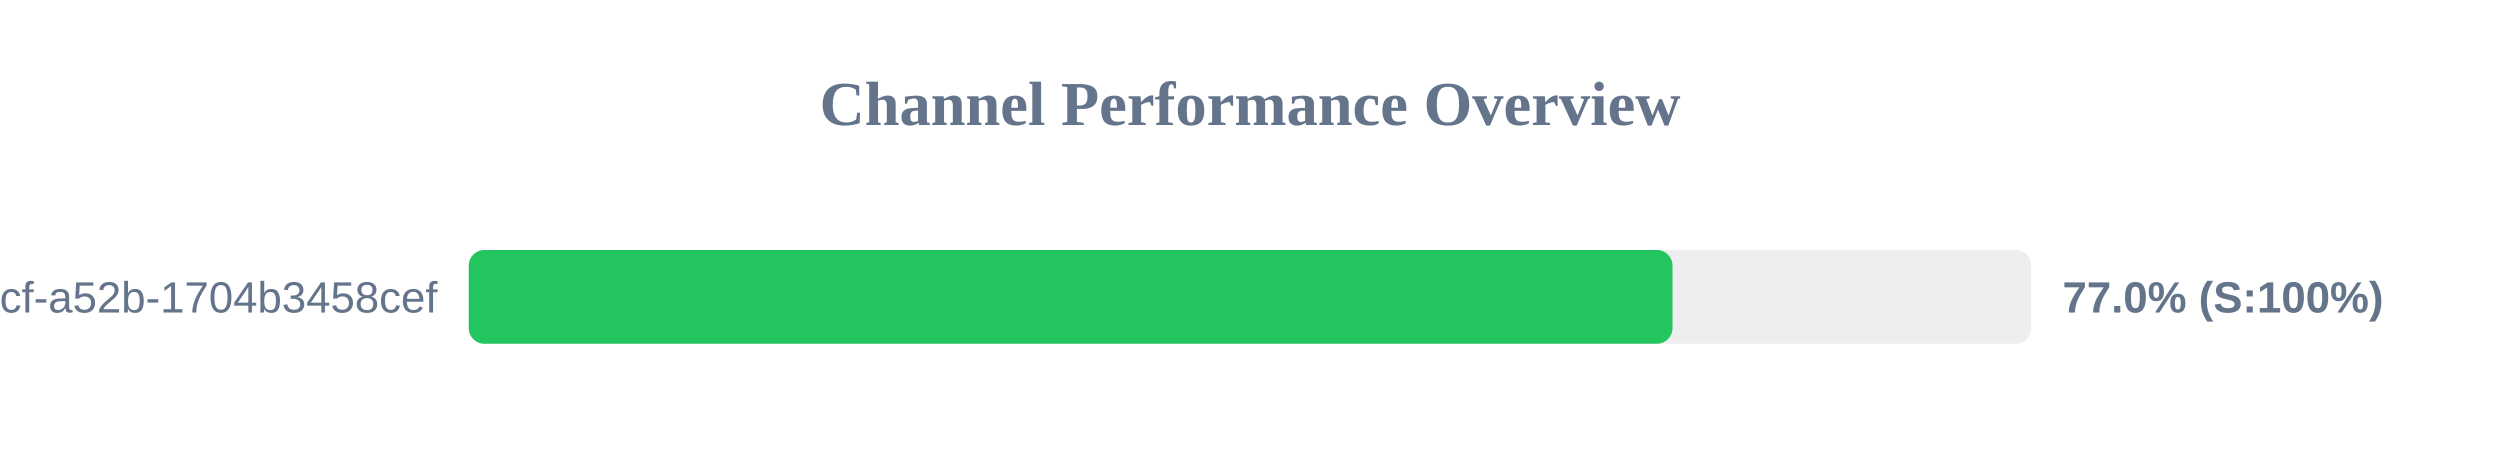
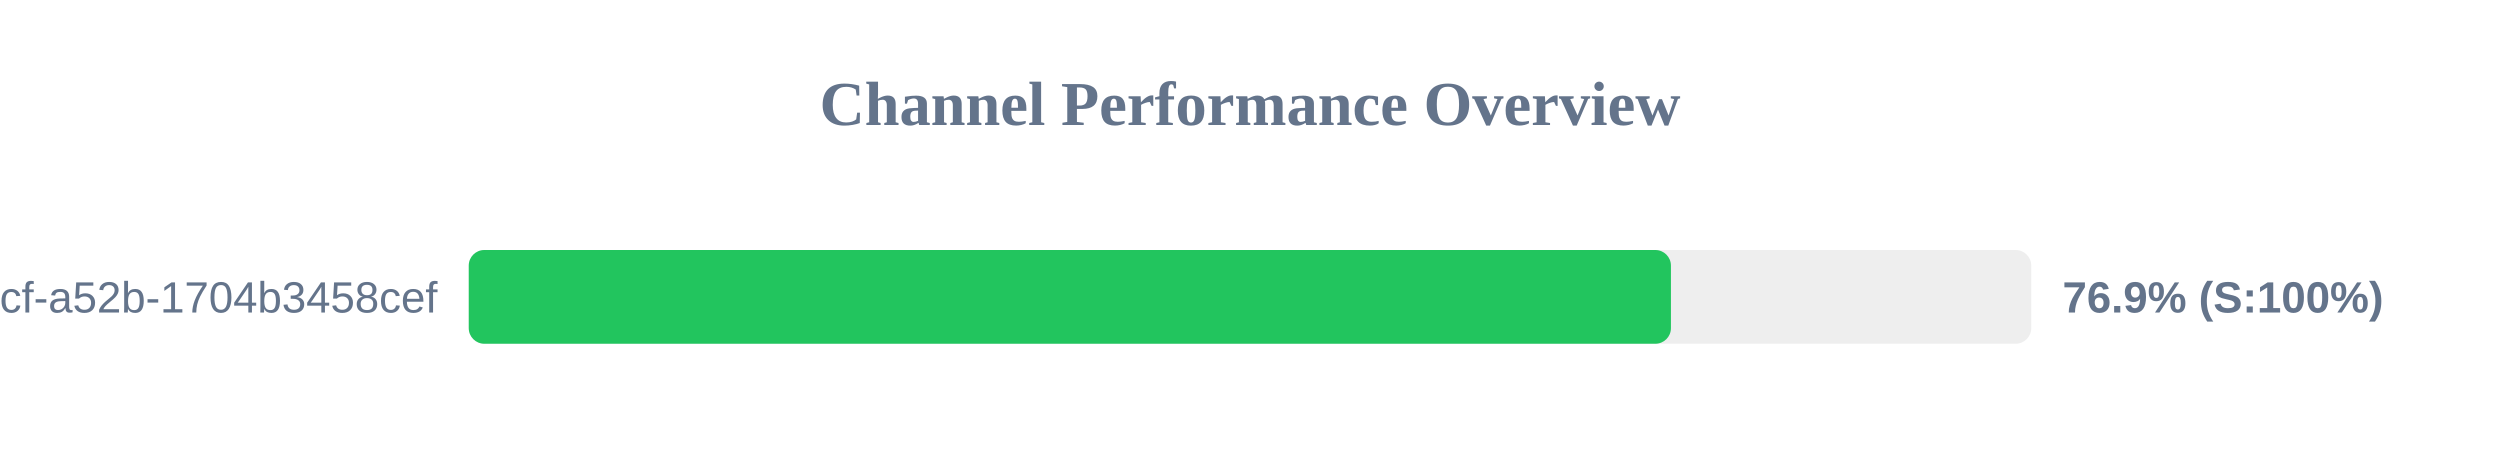
<svg xmlns="http://www.w3.org/2000/svg" width="800" height="150" version="1.1">
  <style>
        .row { font: 14px Arial; fill: #64748b; }
        .score { font: bold 14px Arial; fill: #64748b; }
    </style>
  <text x="400" y="40" text-anchor="middle" font-size="20px" font-weight="bold" fill="#64748b">Channel Performance Overview</text>
  <rect x="150" y="80" width="500" height="30" fill="#eee" rx="5" />
-   <rect x="150" y="80" width="385.2" height="30" fill="#22c55e" rx="5" />
+   <rect x="150" y="80" width="384.7" height="30" fill="#22c55e" rx="5" />
  <text x="140" y="100" text-anchor="end" class="row">?uuid=0cb527d9-6117-4bcf-a52b-1704b3458cef</text>
-   <text x="660" y="100" text-anchor="start" class="score">77.0% (S:100%)</text>
+   <text x="660" y="100" text-anchor="start" class="score">76.9% (S:100%)</text>
</svg>
